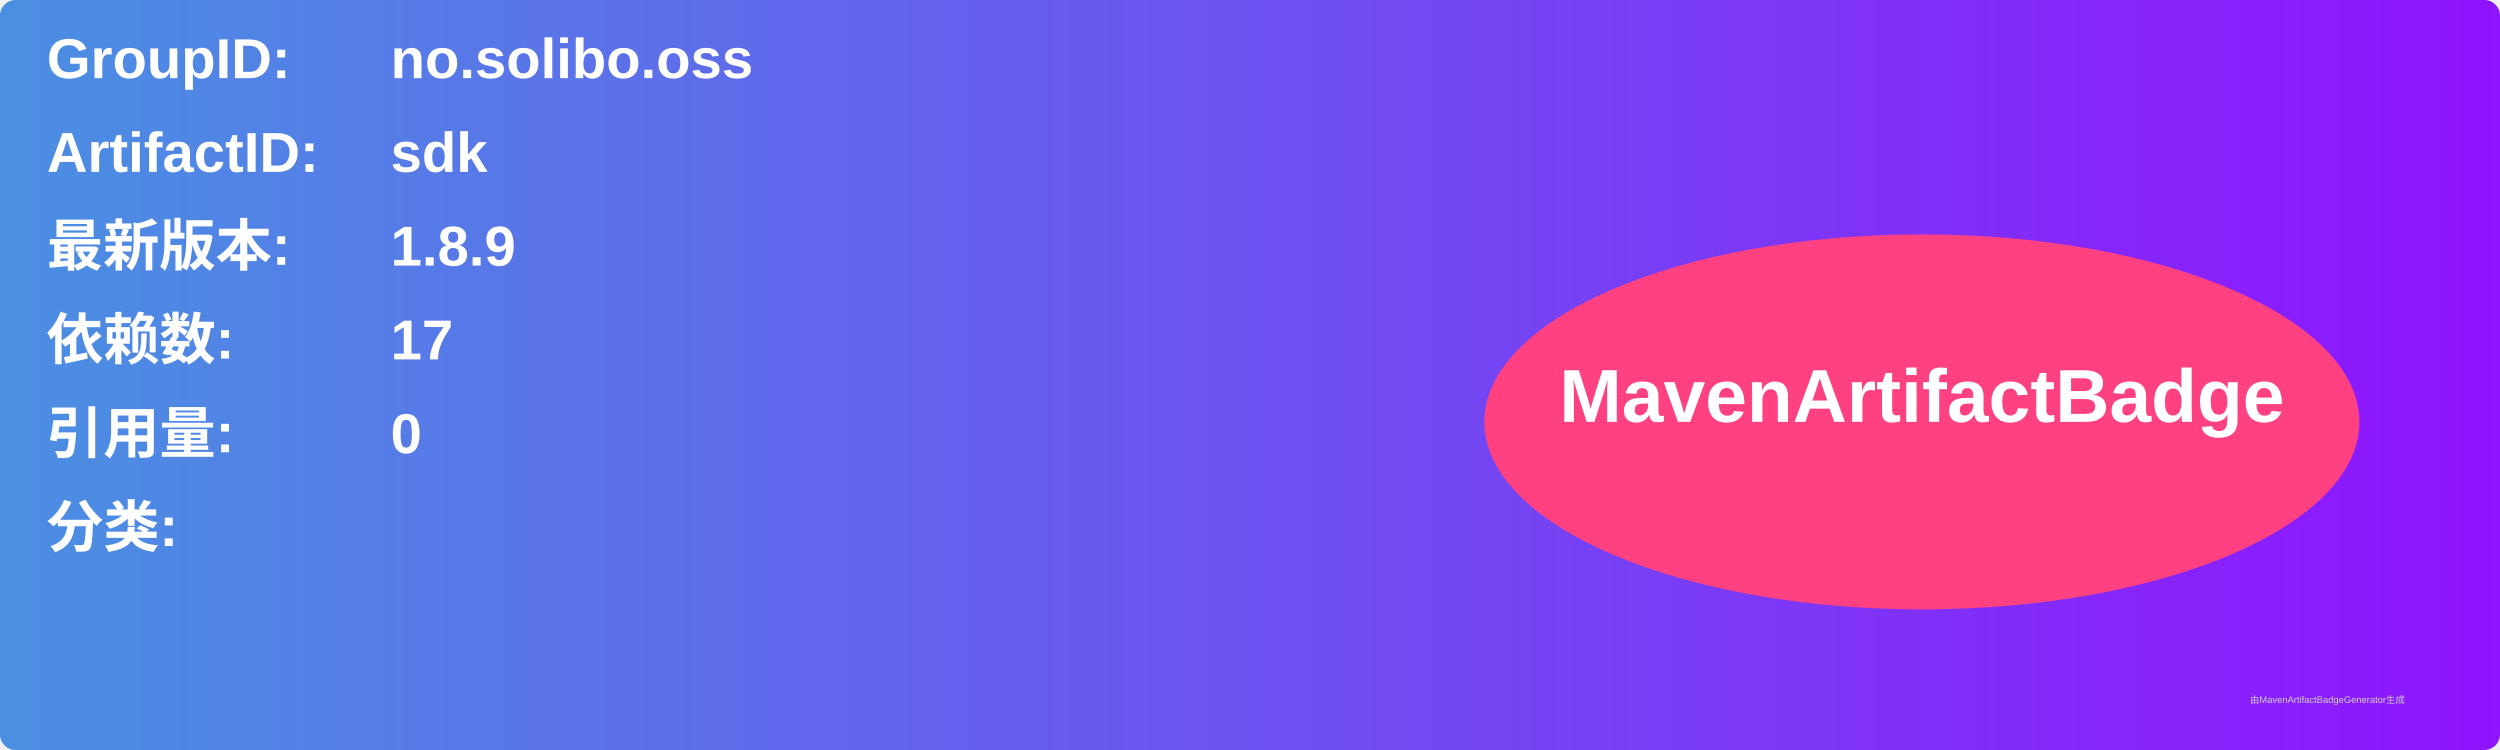
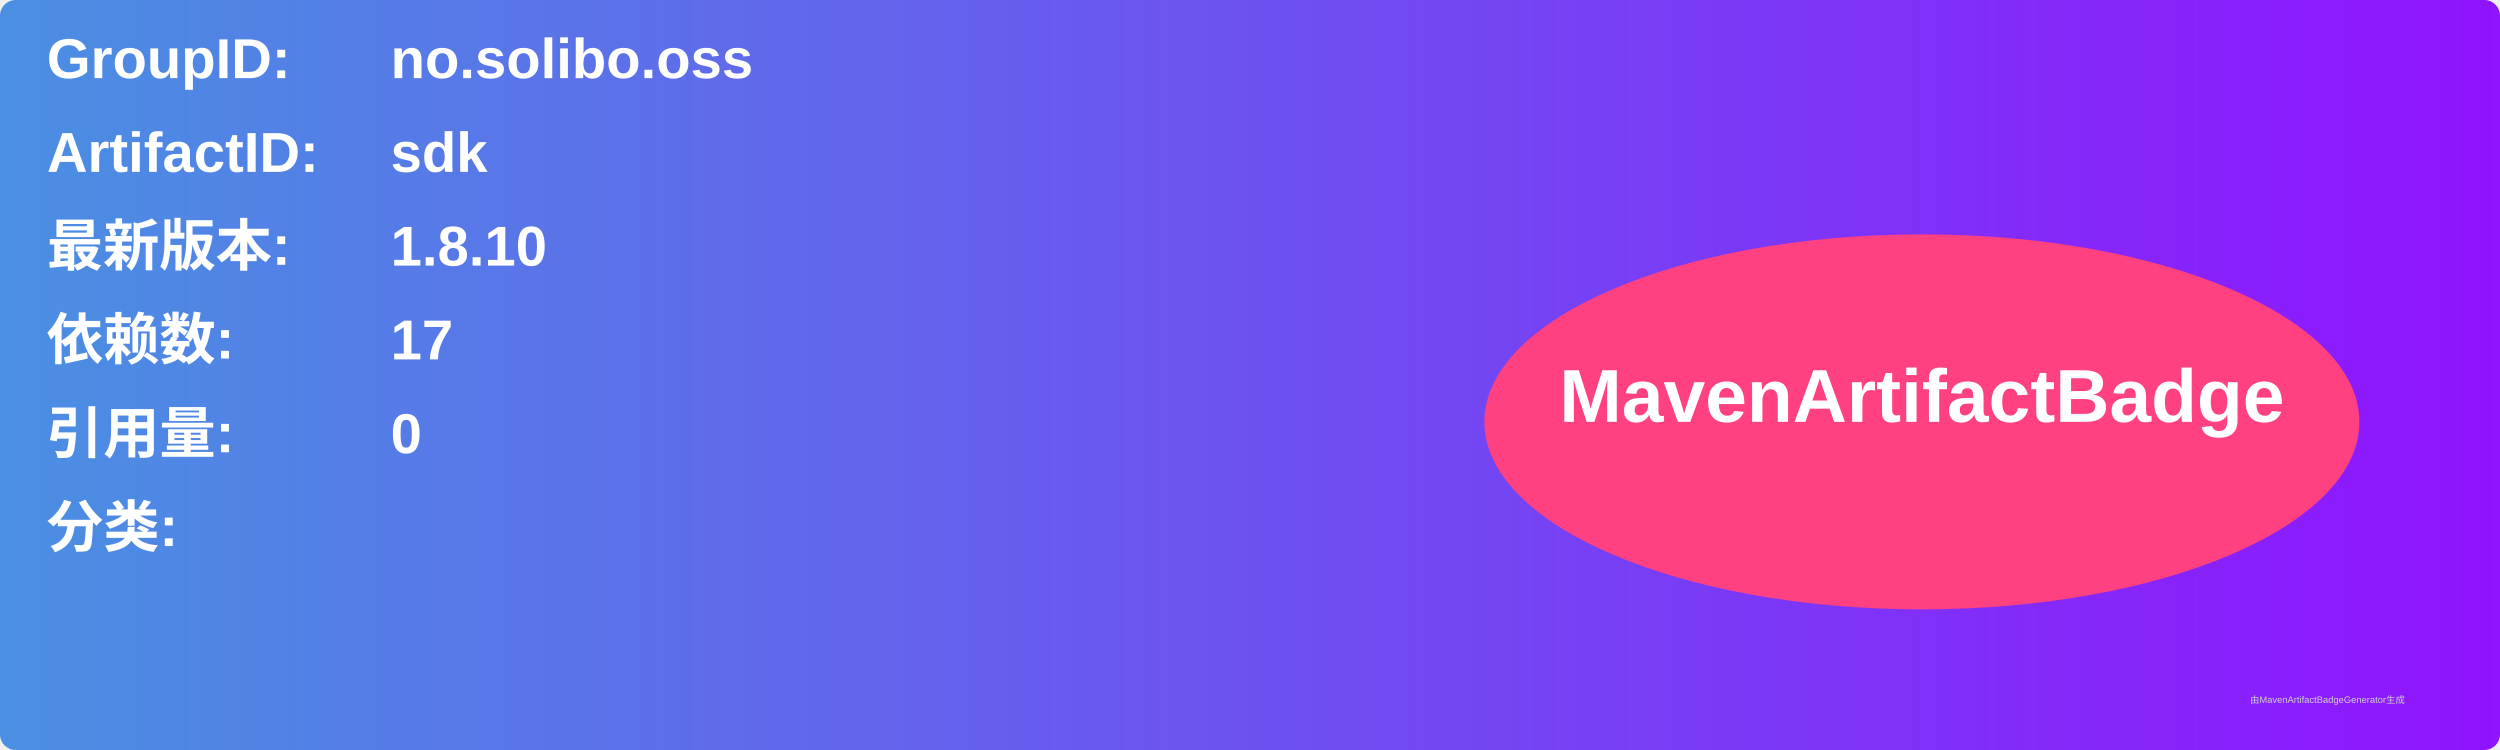
<svg xmlns="http://www.w3.org/2000/svg" width="800" height="240" viewBox="0 0 800 240">
  <linearGradient id="grad" x1="0%" y1="0%" x2="100%" y2="0%">
    <stop offset="0%" stop-color="#4a90e2" />
    <stop offset="100%" stop-color="#9013fe" />
  </linearGradient>
  <rect width="100%" height="100%" rx="5" ry="5" fill="url(#grad)" />
  <g transform="translate(15, 15)">
    <text x="0" y="10" font-family="Arial" font-size="18" fill="white" font-weight="bold" width="260">GroupID:</text>
    <text x="110" y="10" font-family="Arial" font-size="18" fill="white" font-weight="bold" width="460">no.solibo.oss</text>
    <text x="0" y="40" font-family="Arial" font-size="18" fill="white" font-weight="bold" width="260">ArtifactID:</text>
    <text x="110" y="40" font-family="Arial" font-size="18" fill="white" font-weight="bold" width="460">sdk</text>
    <text x="0" y="70" font-family="Arial" font-size="18" fill="white" font-weight="bold">最新版本:</text>
    <text x="110" y="70" font-family="Arial" font-size="18" fill="white" font-weight="bold">
-       <tspan font-weight="bold">1.8.9</tspan>
+       <tspan font-weight="bold">1.8.10</tspan>
    </text>
    <text x="0" y="100" font-family="Arial" font-size="18" fill="white" font-weight="bold">依赖数: </text>
    <text x="110" y="100" font-family="Arial" font-size="18" fill="white">
      <tspan font-weight="bold">17</tspan>
    </text>
    <text x="0" y="130" font-family="Arial" font-size="18" fill="white" font-weight="bold">引用量: </text>
    <text x="110" y="130" font-family="Arial" font-size="18" fill="white">
      <tspan font-weight="bold">0</tspan>
    </text>
    <text x="0" y="160" font-family="Arial" font-size="18" fill="white" font-weight="bold">分类:</text>
    <text x="10" y="190" font-family="Arial" font-size="10" fill="white">
      <tspan font-weight="bold" />
    </text>
    <ellipse cx="600" cy="120" rx="140" ry="60" fill="#ff4081" />
    <text x="600" y="120" text-anchor="middle" font-family="Arial" font-size="24" fill="white" font-weight="bold">MavenArtifactBadge</text>
  </g>
  <text x="720" y="225" font-family="Arial" font-size="3" fill="#d0d0d0">由MavenArtifactBadgeGenerator生成</text>
</svg>
